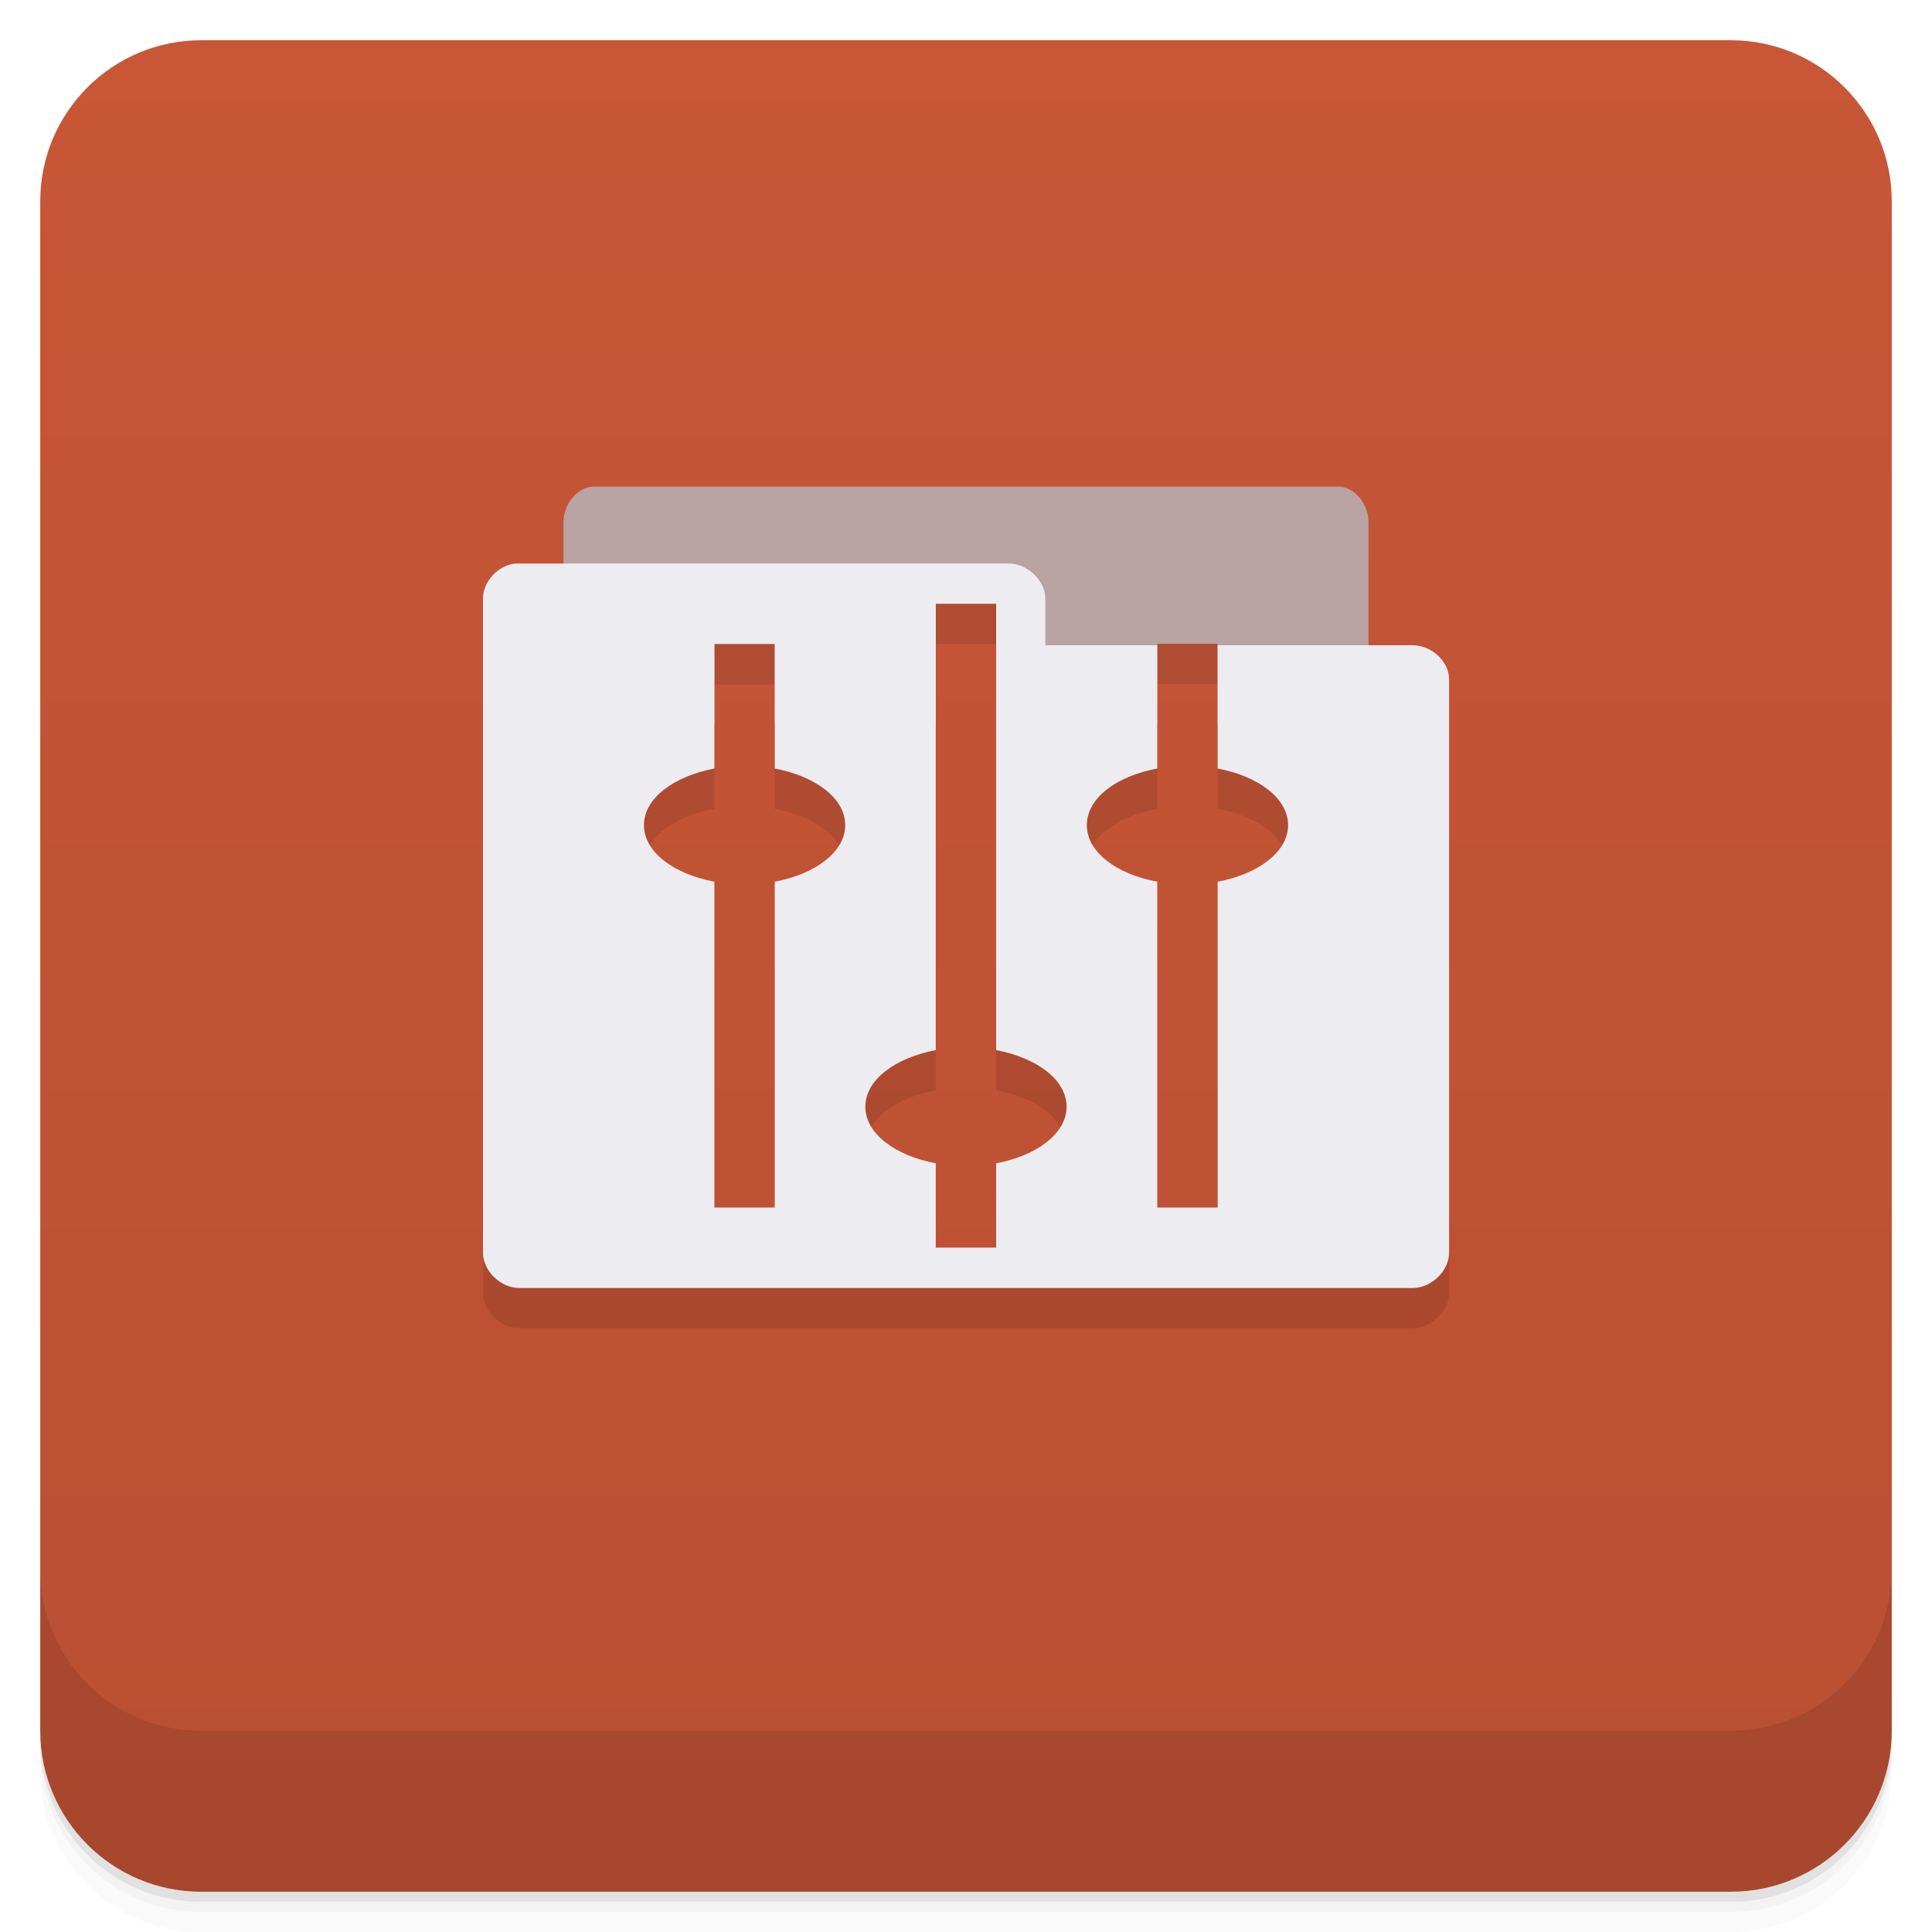
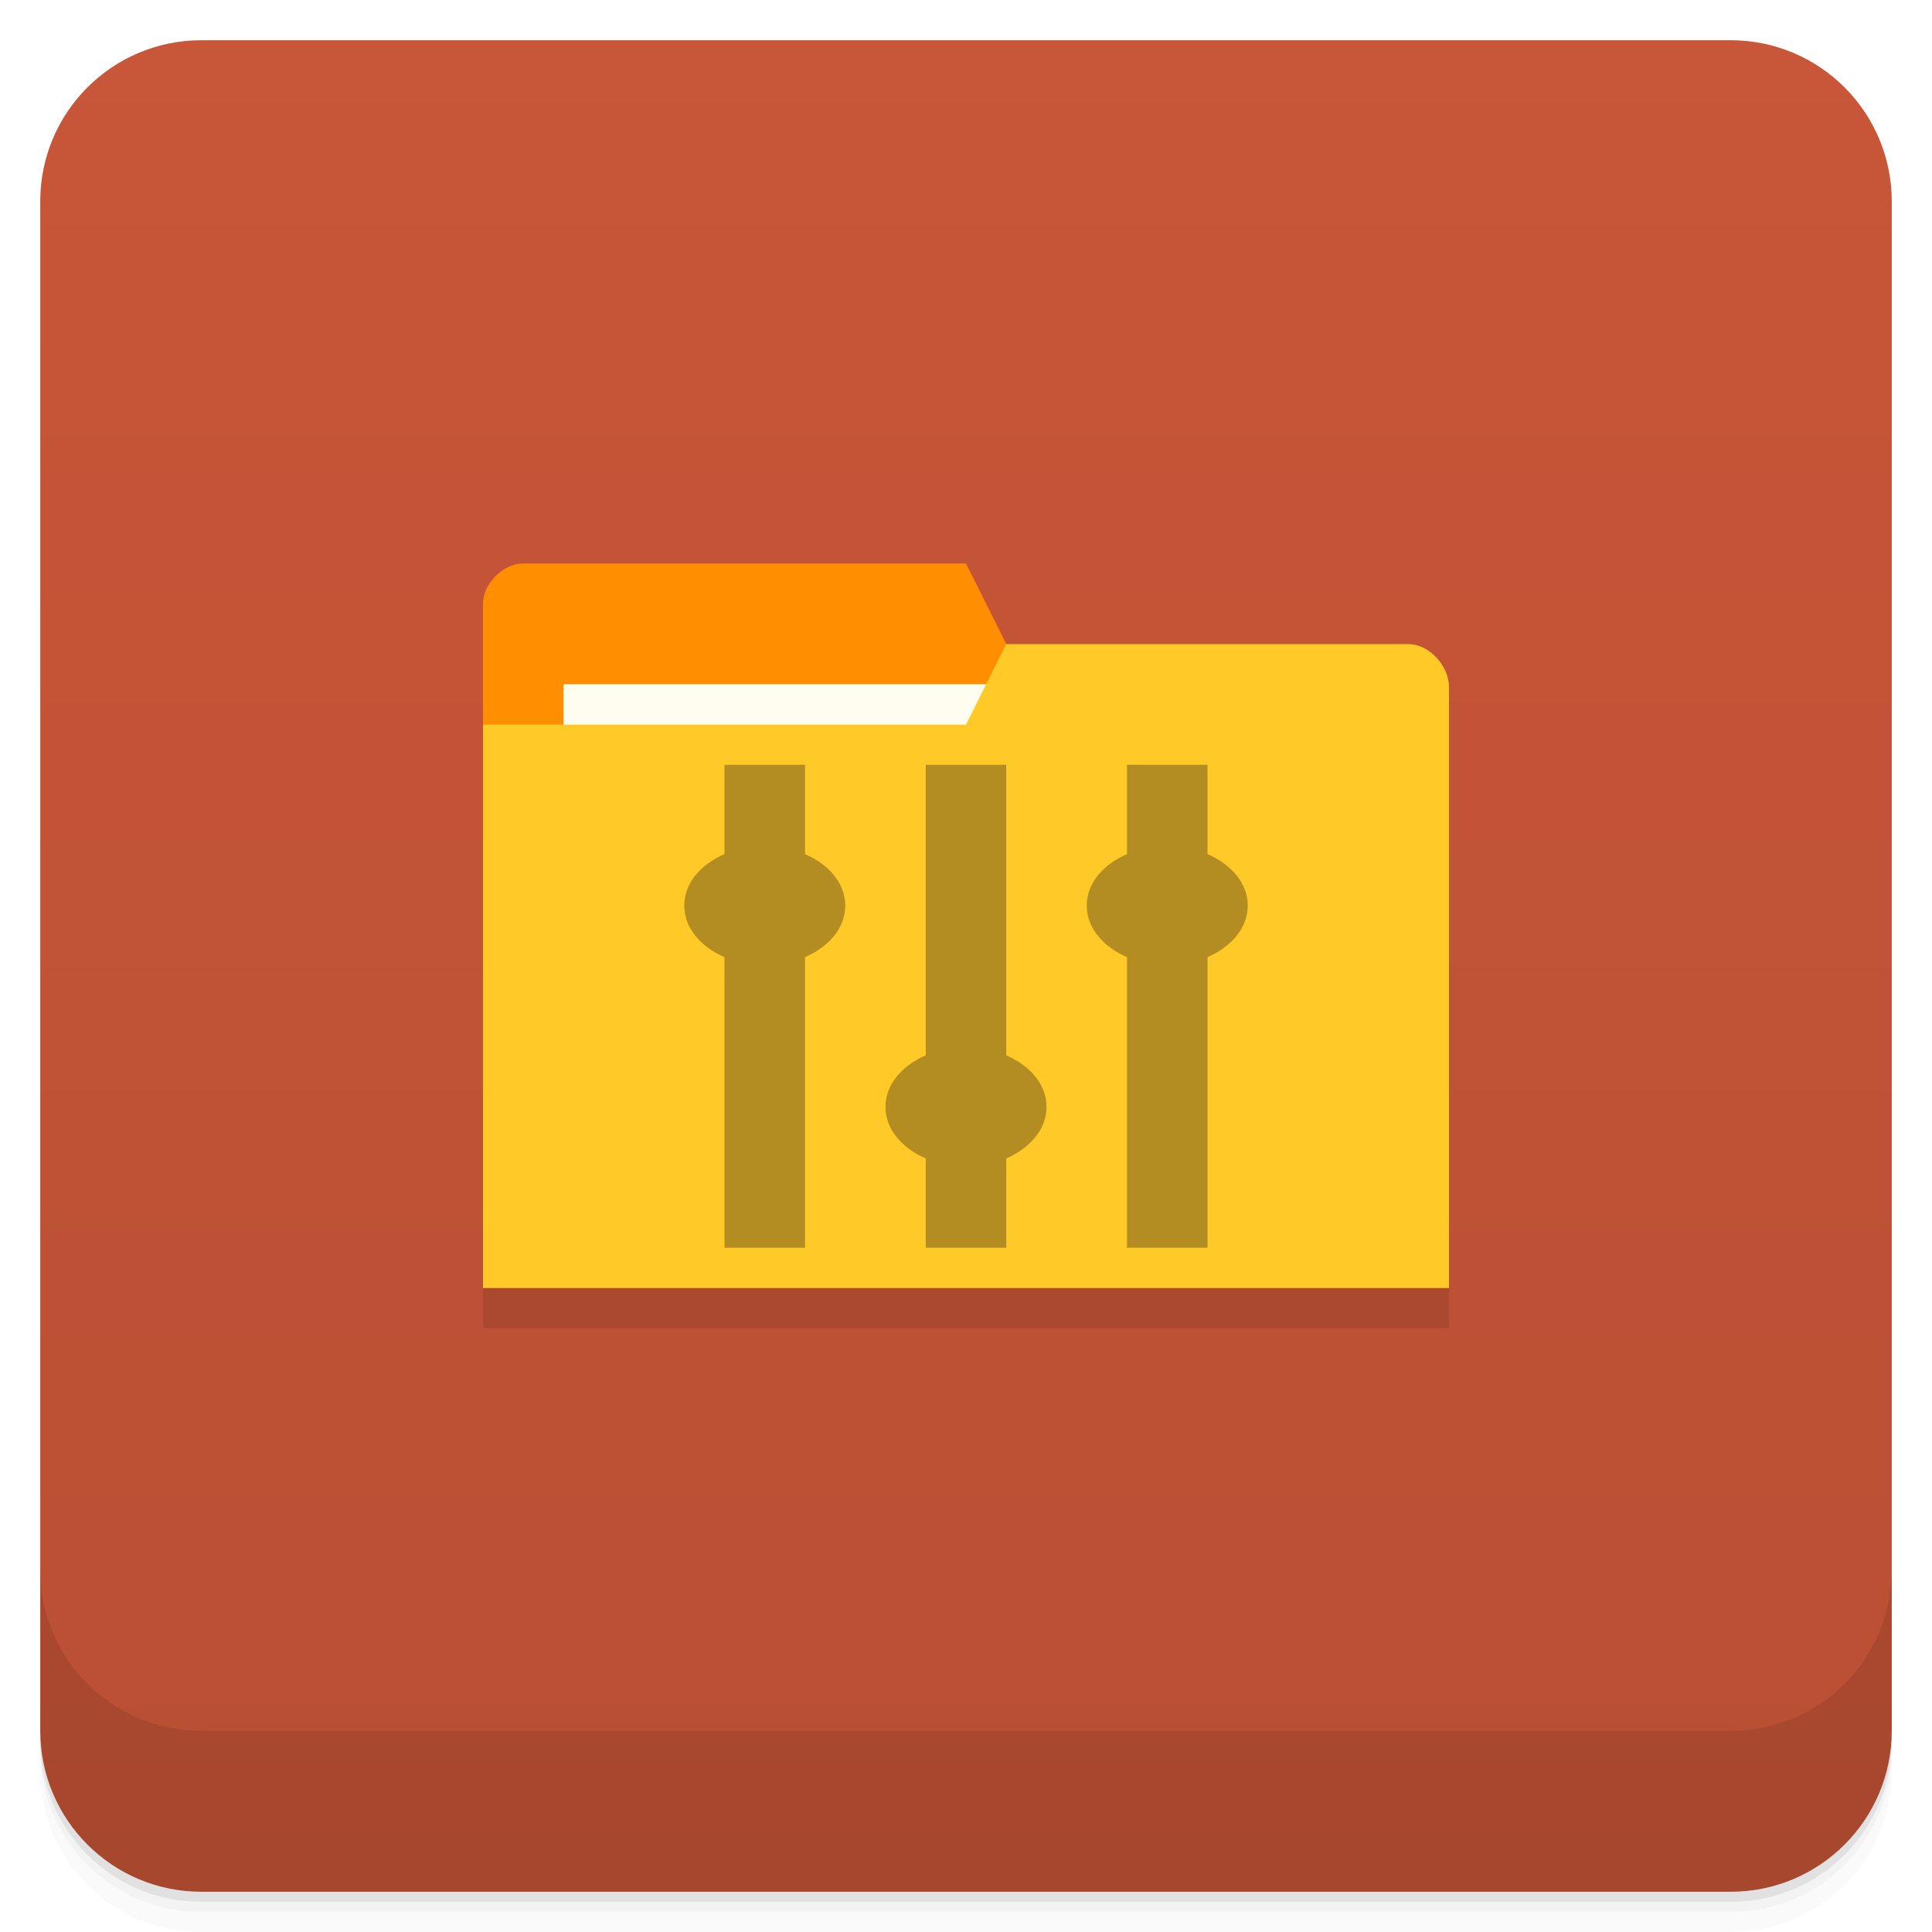
- <svg xmlns="http://www.w3.org/2000/svg" style="" viewBox="0 0 48 48">
+ <svg xmlns="http://www.w3.org/2000/svg" style="" version="1.1" viewBox="0 0 48 48">
  <defs style="">
-     <linearGradient id="linearGradient3764" gradientTransform="translate(-48 .002215)" gradientUnits="userSpaceOnUse" style="" x1="1" x2="47">
-       <stop offset="0" style="stop-color:#b94f33" />
-       <stop offset="1" style="stop-color:#c85637" />
+     <linearGradient id="linearGradient3764" x1="1" x2="47" style="" gradientTransform="translate(-48 .002215)" gradientUnits="userSpaceOnUse">
+       <stop style="stop-color:#b94f33" offset="0" />
+       <stop style="stop-color:#c85638" offset="1" />
    </linearGradient>
  </defs>
-   <path d="m 1 43 v .25 c 0 2.216 1.784 4 4 4 h 38 c 2.216 0 4 -1.784 4 -4 v -.25 c 0 2.216 -1.784 4 -4 4 h -38 c -2.216 0 -4 -1.784 -4 -4 z m 0 .5 v .5 c 0 2.216 1.784 4 4 4 h 38 c 2.216 0 4 -1.784 4 -4 v -.5 c 0 2.216 -1.784 4 -4 4 h -38 c -2.216 0 -4 -1.784 -4 -4 z" style="opacity:.02" />
-   <path d="m 1 43.25 v .25 c 0 2.216 1.784 4 4 4 h 38 c 2.216 0 4 -1.784 4 -4 v -.25 c 0 2.216 -1.784 4 -4 4 h -38 c -2.216 0 -4 -1.784 -4 -4 z" style="opacity:.05" />
-   <path d="m 1 43 v .25 c 0 2.216 1.784 4 4 4 h 38 c 2.216 0 4 -1.784 4 -4 v -.25 c 0 2.216 -1.784 4 -4 4 h -38 c -2.216 0 -4 -1.784 -4 -4 z" style="opacity:.1" />
-   <rect height="46" rx="4" style="fill:url(#linearGradient3764)" transform="rotate(-90)" width="46" x="-47" y="1" />
-   <g style="opacity:.1">
-     <path d="m 14.75 13.09 c -.395 0 -.75 .43 -.75 .875 v 5.03 h 3.75 v -2 h 1.5 v 2 h 4 v -3 h 1.5 v 3 h 4 v -2 h 1.5 v 2 h 3.75 v -5.03 c 0 -.449 -.355 -.875 -.75 -.875" style="" />
-     <path d="m 12.813 15 c -.441 .043 -.816 .449 -.813 .875 v 16.25 c 0 .449 .434 .875 .906 .875 h 22.19 c .469 0 .906 -.426 .906 -.875 v -14.25 c 0 -.449 -.441 -.844 -.906 -.844 h -4.844 v 3.063 c 1.01 .191 1.75 .738 1.75 1.406 s -.742 1.215 -1.75 1.406 v 8.094 h -1.5 v -8.094 c -1.023 -.191 -1.75 -.738 -1.75 -1.406 s .727 -1.215 1.75 -1.406 v -3.063 h -2.781 v -1.156 c 0 -.449 -.441 -.875 -.906 -.875 m -1.816 1 h 1.5 v 11.09 c 1.012 .191 1.75 .738 1.75 1.406 s -.742 1.215 -1.75 1.406 v 2.094 h -1.5 v -2.094 c -1.012 -.191 -1.75 -.738 -1.75 -1.406 s .742 -1.215 1.75 -1.406 m -5.5 -10.09 h 1.5 v 3.094 c 1.012 .191 1.75 .738 1.75 1.406 s -.742 1.215 -1.75 1.406 v 8.094 h -1.5 v -8.094 c -1.012 -.191 -1.75 -.738 -1.75 -1.406 s .742 -1.215 1.75 -1.406" style="" />
-   </g>
-   <path d="m 14.75 12.09 c -.395 0 -.75 .43 -.75 .875 v 5.03 h 3.75 v -2 h 1.5 v 2 h 4 v -3 h 1.5 v 3 h 4 v -2 h 1.5 v 2 h 3.75 v -5.03 c 0 -.449 -.355 -.875 -.75 -.875" style="fill:#b9a3a3" />
-   <path d="m 12.813 14 c -.441 .043 -.816 .449 -.813 .875 v 16.25 c 0 .449 .434 .875 .906 .875 h 22.19 c .469 0 .906 -.426 .906 -.875 v -14.25 c 0 -.449 -.441 -.844 -.906 -.844 h -4.844 v 3.063 c 1.01 .191 1.75 .738 1.75 1.406 s -.742 1.215 -1.75 1.406 v 8.094 h -1.5 v -8.094 c -1.023 -.191 -1.75 -.738 -1.75 -1.406 s .727 -1.215 1.75 -1.406 v -3.063 h -2.781 v -1.156 c 0 -.449 -.441 -.875 -.906 -.875 m -1.816 1 h 1.5 v 11.09 c 1.012 .191 1.75 .738 1.75 1.406 s -.742 1.215 -1.75 1.406 v 2.094 h -1.5 v -2.094 c -1.012 -.191 -1.75 -.738 -1.75 -1.406 s .742 -1.215 1.75 -1.406 m -5.5 -10.09 h 1.5 v 3.094 c 1.012 .191 1.75 .738 1.75 1.406 s -.742 1.215 -1.75 1.406 v 8.094 h -1.5 v -8.094 c -1.012 -.191 -1.75 -.738 -1.75 -1.406 s .742 -1.215 1.75 -1.406" style="fill:#ececf1" />
-   <path d="m 1 39 v 4 c 0 2.216 1.784 4 4 4 h 38 c 2.216 0 4 -1.784 4 -4 v -4 c 0 2.216 -1.784 4 -4 4 h -38 c -2.216 0 -4 -1.784 -4 -4 z" style="opacity:.1" />
+   <path d="m1 43v0.25c0 2.216 1.784 4 4 4h38c2.216 0 4-1.784 4-4v-0.25c0 2.216-1.784 4-4 4h-38c-2.216 0-4-1.784-4-4zm0 0.5v0.5c0 2.216 1.784 4 4 4h38c2.216 0 4-1.784 4-4v-0.5c0 2.216-1.784 4-4 4h-38c-2.216 0-4-1.784-4-4z" style="opacity:.02" />
+   <path d="m1 43.25v0.25c0 2.216 1.784 4 4 4h38c2.216 0 4-1.784 4-4v-0.25c0 2.216-1.784 4-4 4h-38c-2.216 0-4-1.784-4-4z" style="opacity:.05" />
+   <path d="m1 43v0.25c0 2.216 1.784 4 4 4h38c2.216 0 4-1.784 4-4v-0.25c0 2.216-1.784 4-4 4h-38c-2.216 0-4-1.784-4-4z" style="opacity:.1" />
+   <rect transform="rotate(-90)" x="-47" y="1" width="46" height="46" rx="4" style="fill:url(#linearGradient3764)" />
+   <path d="m1 39v4c0 2.216 1.784 4 4 4h38c2.216 0 4-1.784 4-4v-4c0 2.216-1.784 4-4 4h-38c-2.216 0-4-1.784-4-4z" style="opacity:.1" />
+   <path d="m12 32 2e-3 1h24l-2e-3 -1z" style="opacity:.1" />
+   <path d="m12 15v3l14 3-1-5-1-2h-11c-0.5 0-1 0.5-1 1z" style="fill:#ff8f00" />
+   <rect x="14" y="17" width="11" height="4" style="fill:#fffdf0" />
+   <path d="m36 17.07v14.93h-24v-13.997h12l1-2h10c0.5 0 1 0.533 1 1.067z" style="fill:#ffca28" />
+   <path d="m18 19v2.219c-0.596 0.26-1 0.727-1 1.281s0.404 1.021 1 1.281v7.219h2v-7.219c0.596-0.26 1-0.727 1-1.281s-0.404-1.021-1-1.281v-2.219h-2m5 0v7.219c-0.596 0.26-1 0.727-1 1.281s0.404 1.021 1 1.281v2.219h2v-2.219c0.596-0.26 1-0.727 1-1.281s-0.404-1.021-1-1.281v-7.219h-2m5 0v2.219c-0.596 0.26-1 0.727-1 1.281s0.404 1.021 1 1.281v7.219h2v-7.219c0.596-0.26 1-0.727 1-1.281s-0.404-1.021-1-1.281v-2.219h-2" style="fill-rule:evenodd;fill:#403018;opacity:.4" />
</svg>
